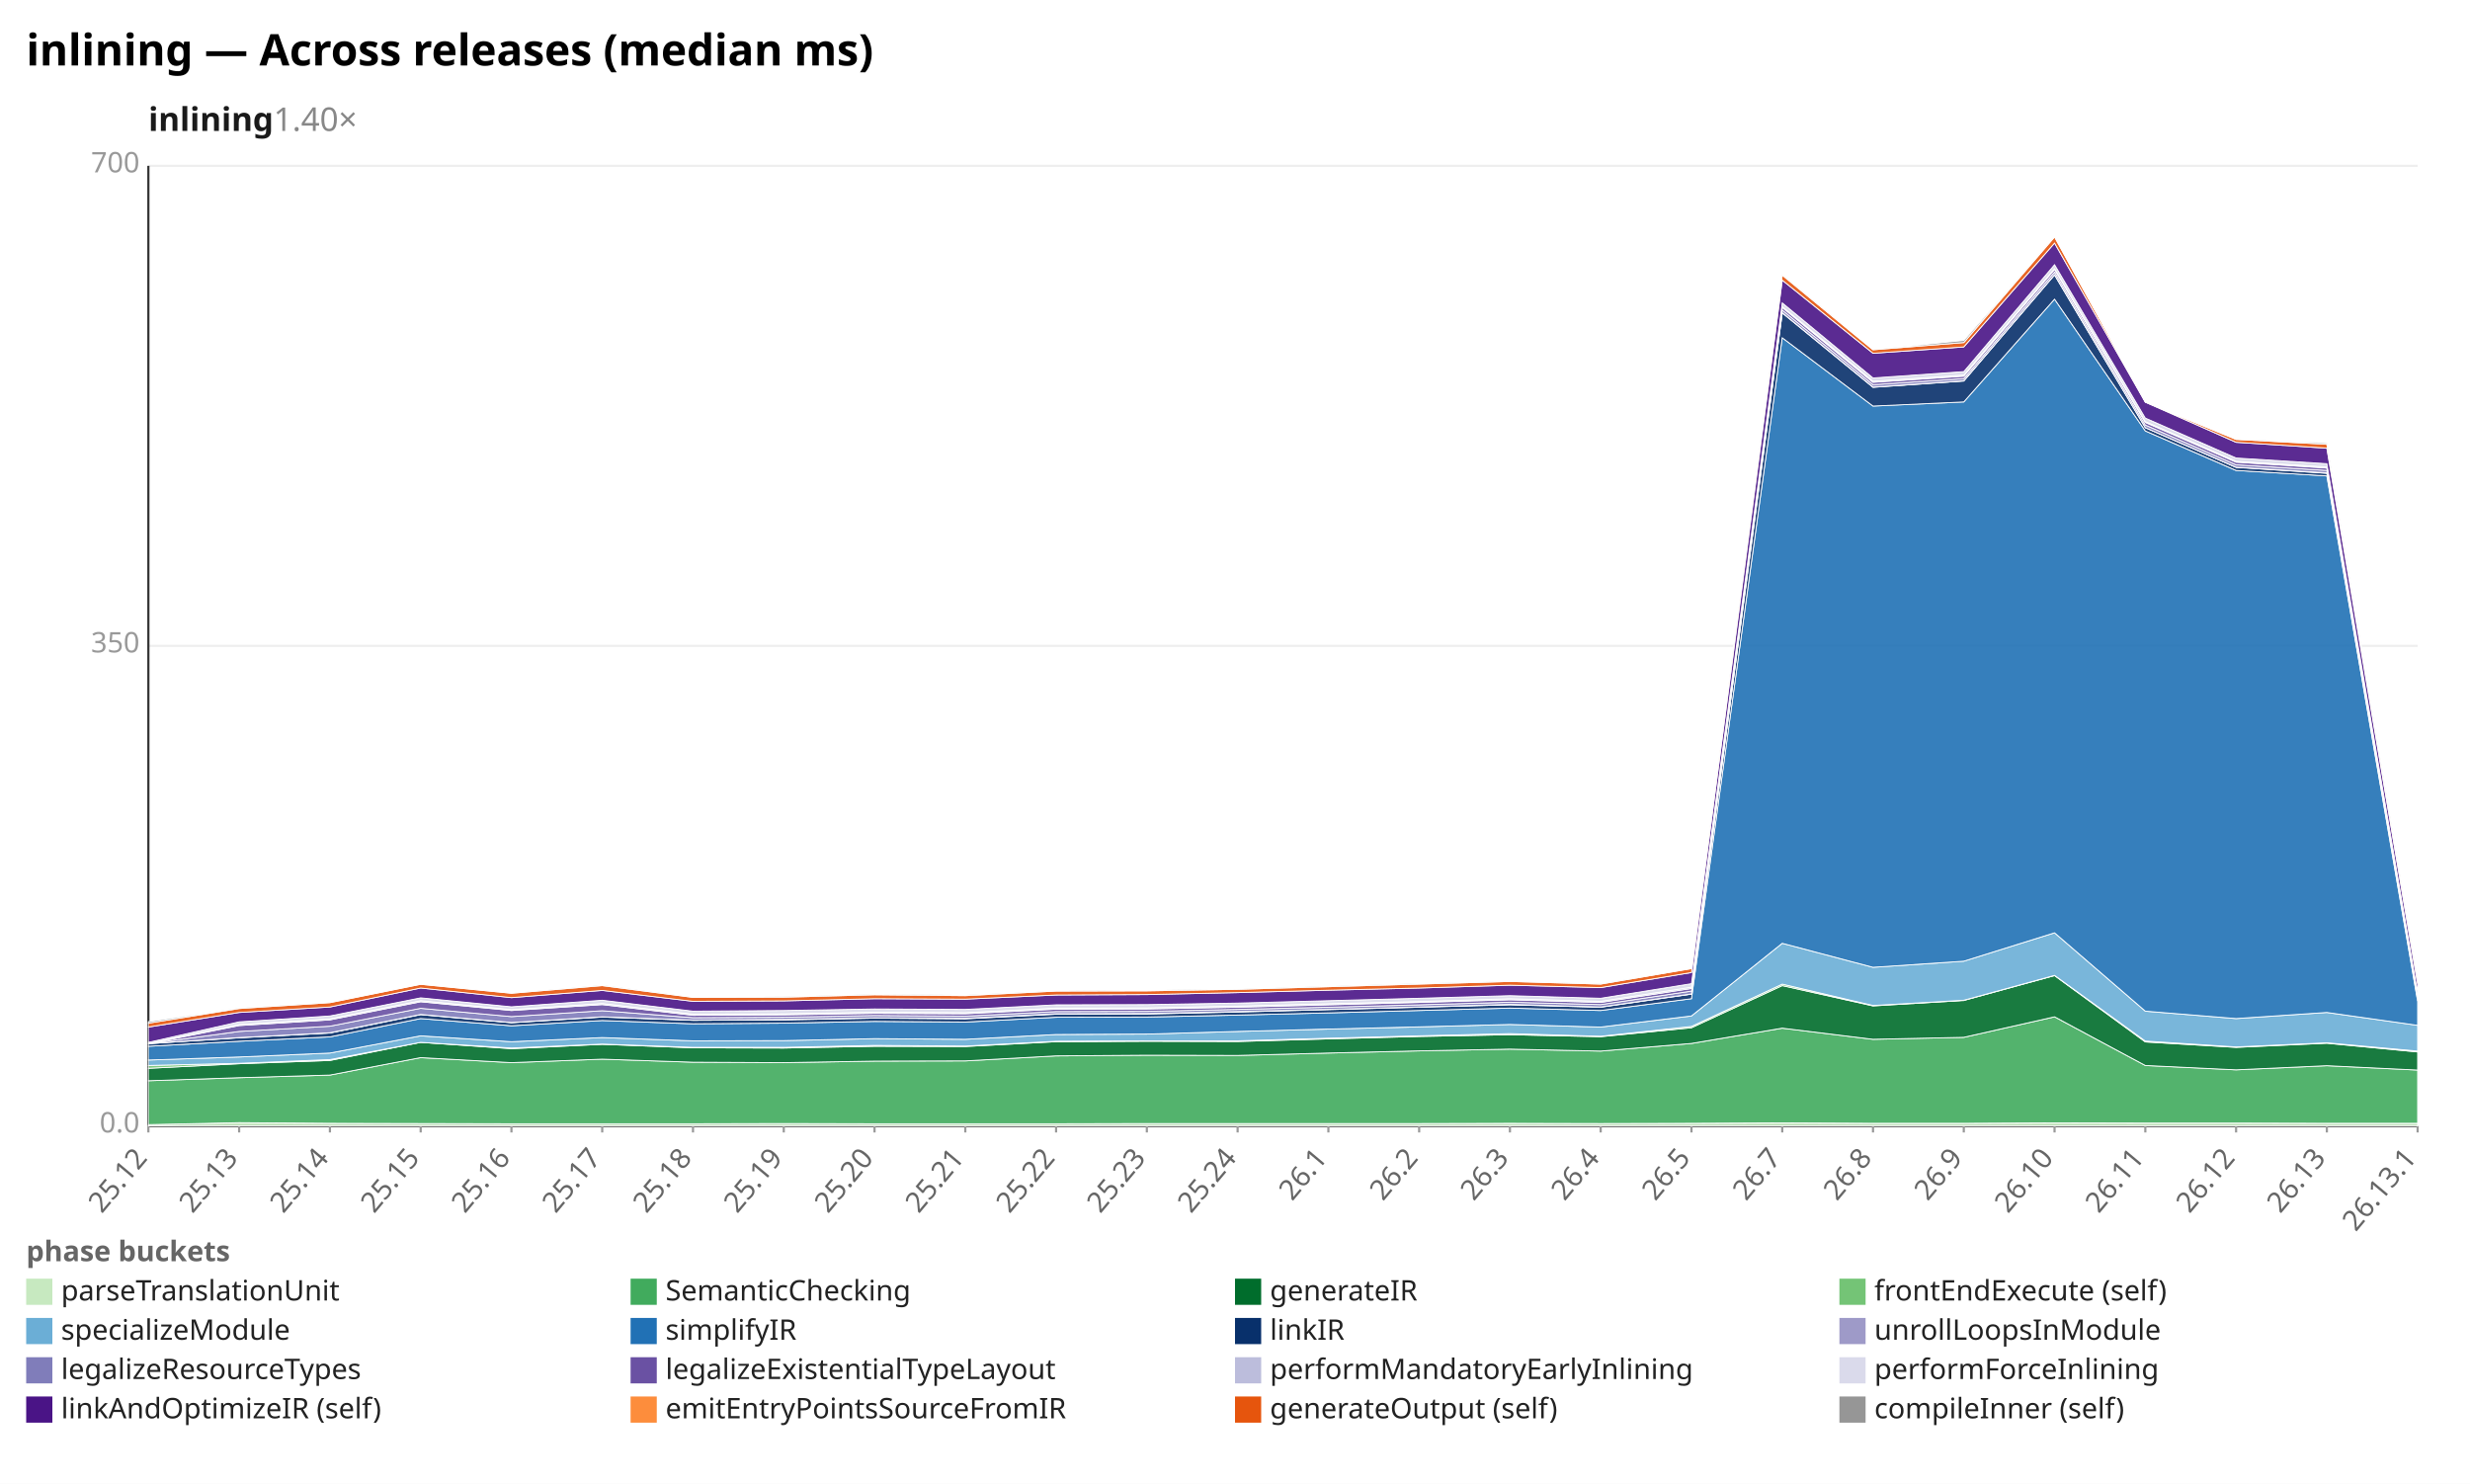
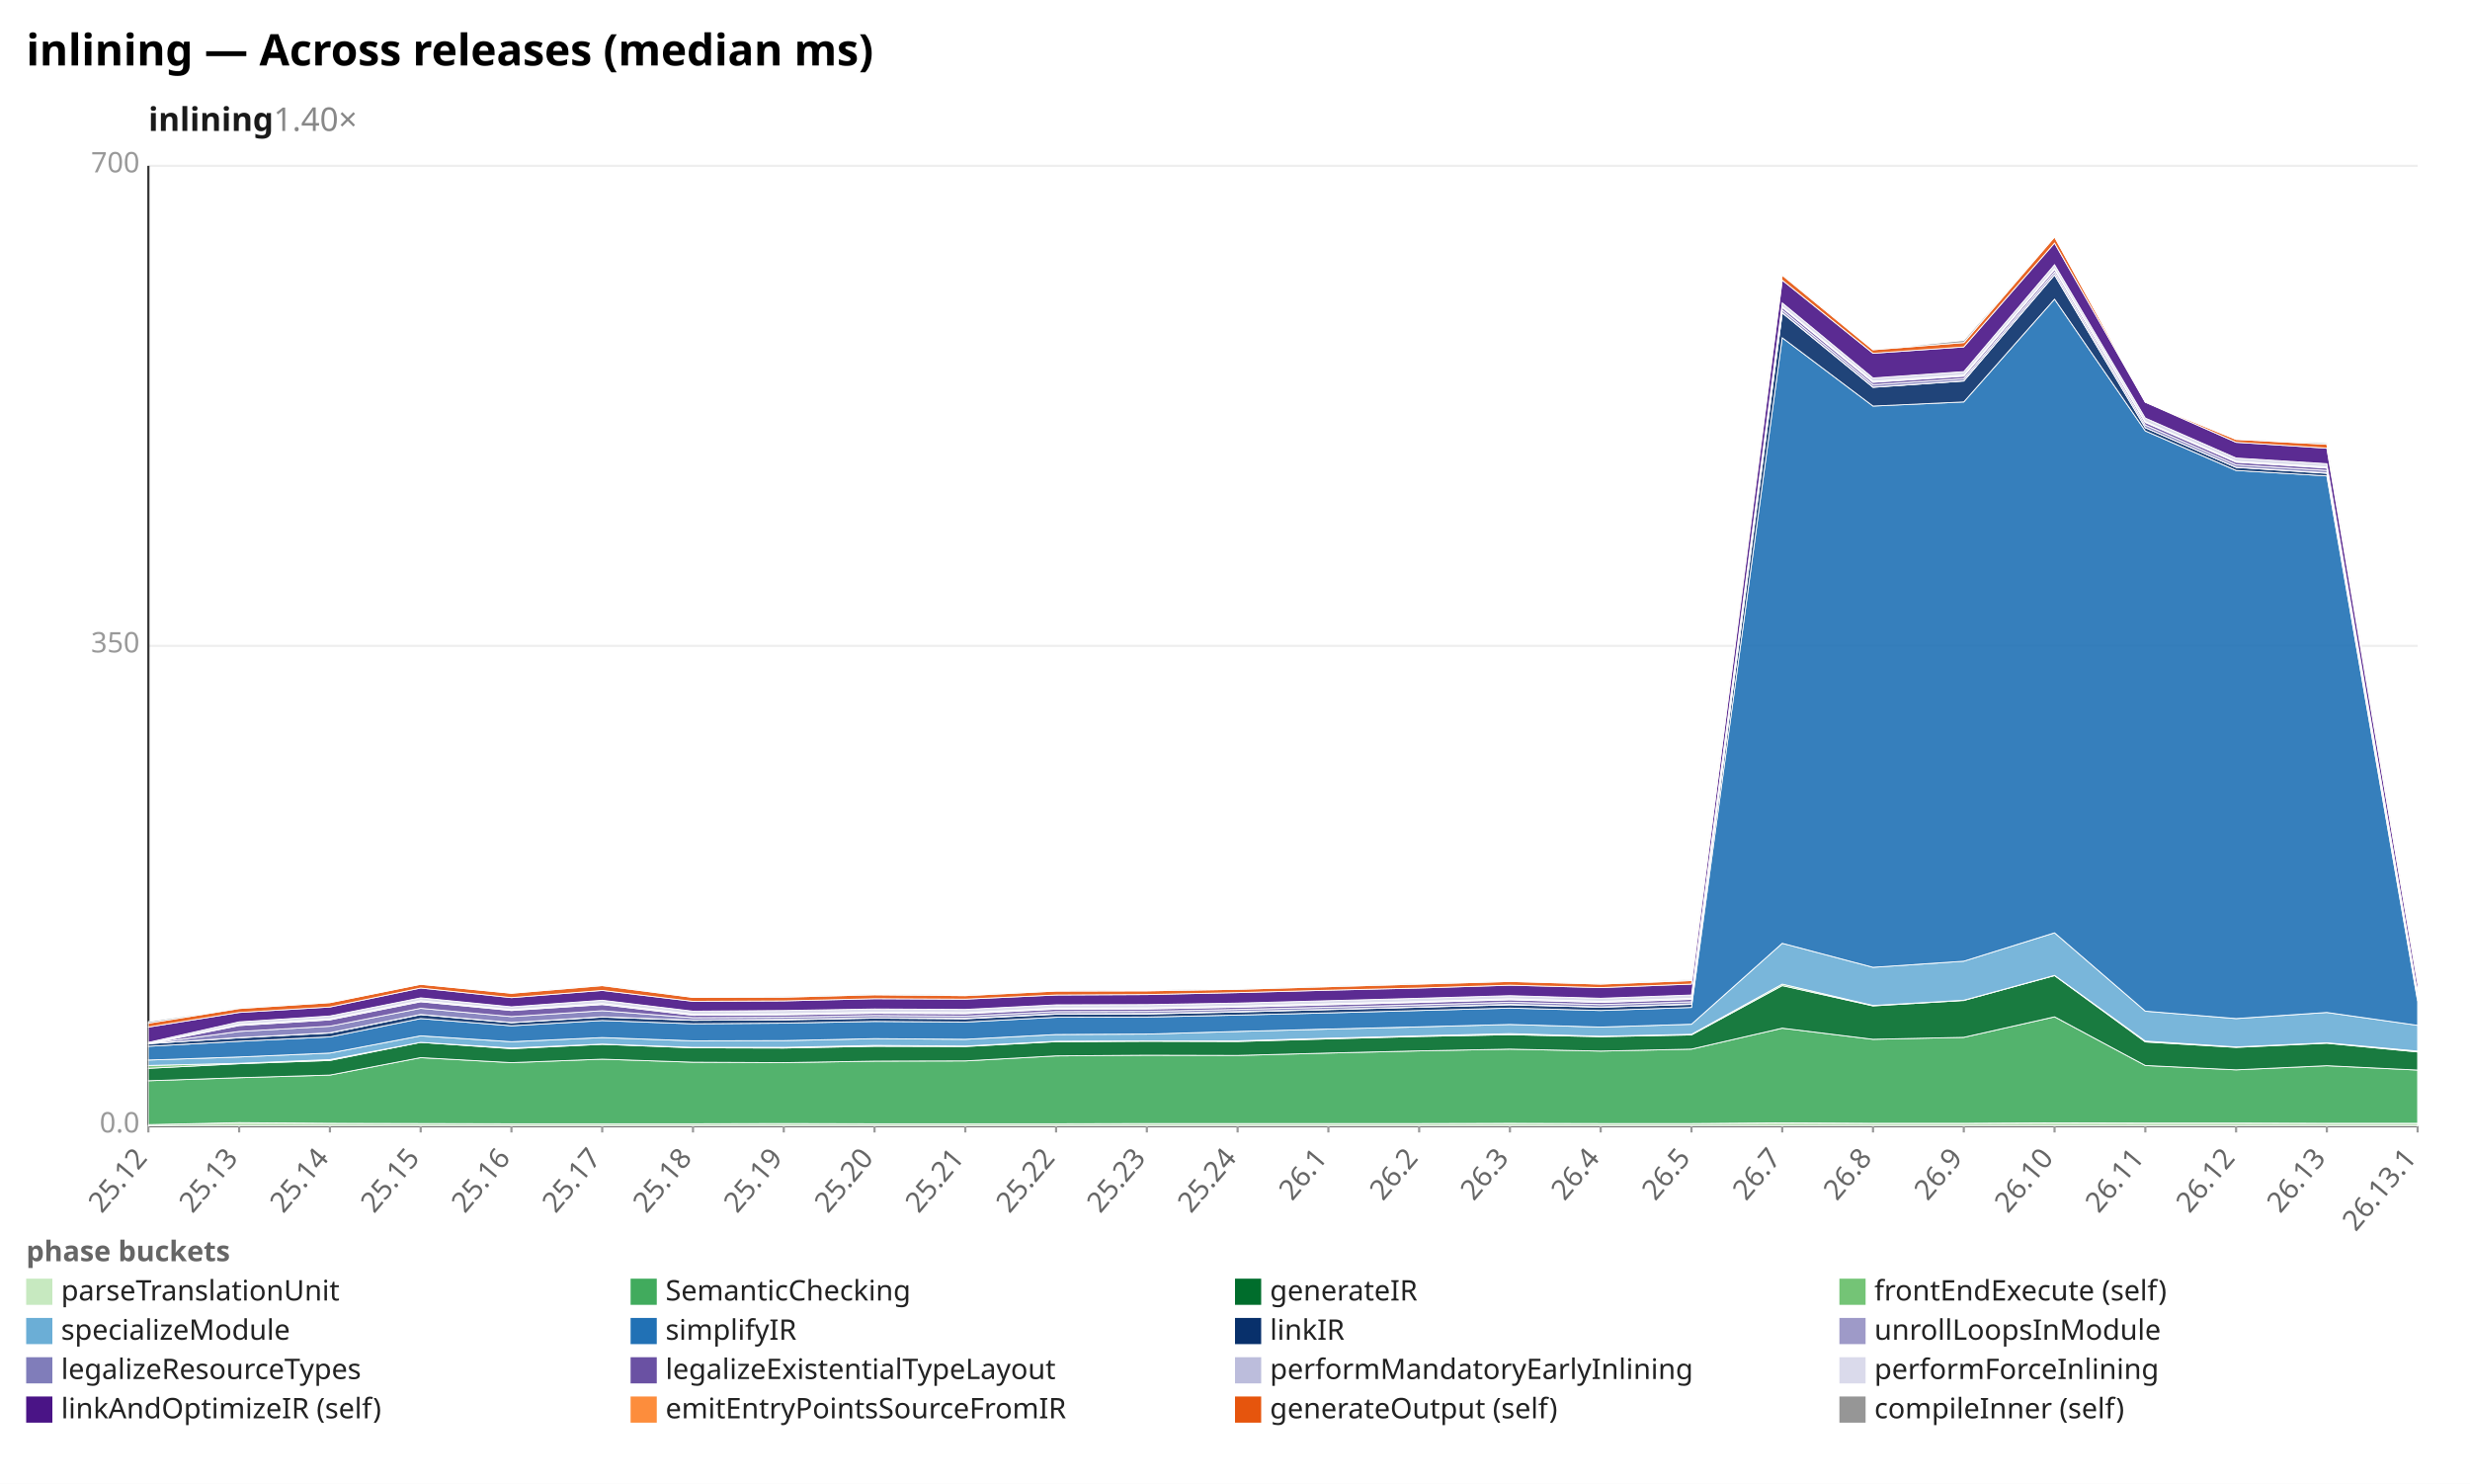
<svg xmlns="http://www.w3.org/2000/svg" width="1132" height="680" viewBox="0 0 1132 680" preserveAspectRatio="xMidYMid meet" font-family="sans-serif" font-size="13">
  <rect width="1132" height="680" fill="white" />
  <text x="12" y="30" font-size="20" font-weight="bold">inlining — Across releases (median ms)</text>
  <text x="68" y="60" font-size="15" font-weight="600" fill="#1a1a1a">inlining<tspan fill="#888" font-weight="400" text-decoration="none">  1.40×</tspan>
  </text>
  <line x1="68.0" y1="516.0" x2="1108.0" y2="516.0" stroke="#eee" />
  <text x="64.0" y="519.0" text-anchor="end" fill="#999">0.0</text>
  <line x1="68.0" y1="296.0" x2="1108.0" y2="296.0" stroke="#eee" />
  <text x="64.0" y="299.0" text-anchor="end" fill="#999">350</text>
  <line x1="68.0" y1="76.0" x2="1108.0" y2="76.0" stroke="#eee" />
  <text x="64.0" y="79.0" text-anchor="end" fill="#999">700</text>
  <line x1="68.0" y1="76.0" x2="68.0" y2="516.0" stroke="#333" />
  <line x1="68.0" y1="516.0" x2="1108.0" y2="516.0" stroke="#333" />
  <line x1="68.0" y1="516.0" x2="68.0" y2="519.0" stroke="#999" />
  <text x="68.0" y="531.0" text-anchor="end" fill="#666" transform="rotate(-50 68.0 531.0)">25.12</text>
  <line x1="109.6" y1="516.0" x2="109.6" y2="519.0" stroke="#999" />
  <text x="109.6" y="531.0" text-anchor="end" fill="#666" transform="rotate(-50 109.6 531.0)">25.13</text>
  <line x1="151.2" y1="516.0" x2="151.2" y2="519.0" stroke="#999" />
  <text x="151.2" y="531.0" text-anchor="end" fill="#666" transform="rotate(-50 151.2 531.0)">25.14</text>
  <line x1="192.8" y1="516.0" x2="192.8" y2="519.0" stroke="#999" />
  <text x="192.8" y="531.0" text-anchor="end" fill="#666" transform="rotate(-50 192.8 531.0)">25.15</text>
  <line x1="234.4" y1="516.0" x2="234.4" y2="519.0" stroke="#999" />
  <text x="234.4" y="531.0" text-anchor="end" fill="#666" transform="rotate(-50 234.4 531.0)">25.16</text>
  <line x1="276.0" y1="516.0" x2="276.0" y2="519.0" stroke="#999" />
  <text x="276.0" y="531.0" text-anchor="end" fill="#666" transform="rotate(-50 276.0 531.0)">25.17</text>
  <line x1="317.6" y1="516.0" x2="317.6" y2="519.0" stroke="#999" />
  <text x="317.6" y="531.0" text-anchor="end" fill="#666" transform="rotate(-50 317.6 531.0)">25.18</text>
  <line x1="359.2" y1="516.0" x2="359.2" y2="519.0" stroke="#999" />
  <text x="359.2" y="531.0" text-anchor="end" fill="#666" transform="rotate(-50 359.2 531.0)">25.19</text>
  <line x1="400.8" y1="516.0" x2="400.8" y2="519.0" stroke="#999" />
  <text x="400.8" y="531.0" text-anchor="end" fill="#666" transform="rotate(-50 400.8 531.0)">25.20</text>
  <line x1="442.4" y1="516.0" x2="442.4" y2="519.0" stroke="#999" />
  <text x="442.4" y="531.0" text-anchor="end" fill="#666" transform="rotate(-50 442.4 531.0)">25.21</text>
  <line x1="484.0" y1="516.0" x2="484.0" y2="519.0" stroke="#999" />
  <text x="484.0" y="531.0" text-anchor="end" fill="#666" transform="rotate(-50 484.0 531.0)">25.22</text>
  <line x1="525.6" y1="516.0" x2="525.6" y2="519.0" stroke="#999" />
  <text x="525.6" y="531.0" text-anchor="end" fill="#666" transform="rotate(-50 525.6 531.0)">25.23</text>
  <line x1="567.2" y1="516.0" x2="567.2" y2="519.0" stroke="#999" />
  <text x="567.2" y="531.0" text-anchor="end" fill="#666" transform="rotate(-50 567.2 531.0)">25.24</text>
  <line x1="608.8" y1="516.0" x2="608.8" y2="519.0" stroke="#999" />
  <text x="608.8" y="531.0" text-anchor="end" fill="#666" transform="rotate(-50 608.8 531.0)">26.1</text>
  <line x1="650.4" y1="516.0" x2="650.4" y2="519.0" stroke="#999" />
  <text x="650.4" y="531.0" text-anchor="end" fill="#666" transform="rotate(-50 650.4 531.0)">26.2</text>
  <line x1="692.0" y1="516.0" x2="692.0" y2="519.0" stroke="#999" />
  <text x="692.0" y="531.0" text-anchor="end" fill="#666" transform="rotate(-50 692.0 531.0)">26.3</text>
  <line x1="733.6" y1="516.0" x2="733.6" y2="519.0" stroke="#999" />
  <text x="733.6" y="531.0" text-anchor="end" fill="#666" transform="rotate(-50 733.6 531.0)">26.4</text>
  <line x1="775.2" y1="516.0" x2="775.2" y2="519.0" stroke="#999" />
  <text x="775.2" y="531.0" text-anchor="end" fill="#666" transform="rotate(-50 775.2 531.0)">26.5</text>
  <line x1="816.8" y1="516.0" x2="816.8" y2="519.0" stroke="#999" />
  <text x="816.8" y="531.0" text-anchor="end" fill="#666" transform="rotate(-50 816.8 531.0)">26.7</text>
  <line x1="858.4" y1="516.0" x2="858.4" y2="519.0" stroke="#999" />
  <text x="858.4" y="531.0" text-anchor="end" fill="#666" transform="rotate(-50 858.4 531.0)">26.8</text>
  <line x1="900.0" y1="516.0" x2="900.0" y2="519.0" stroke="#999" />
  <text x="900.0" y="531.0" text-anchor="end" fill="#666" transform="rotate(-50 900.0 531.0)">26.9</text>
  <line x1="941.6" y1="516.0" x2="941.6" y2="519.0" stroke="#999" />
  <text x="941.6" y="531.0" text-anchor="end" fill="#666" transform="rotate(-50 941.6 531.0)">26.10</text>
  <line x1="983.2" y1="516.0" x2="983.2" y2="519.0" stroke="#999" />
  <text x="983.2" y="531.0" text-anchor="end" fill="#666" transform="rotate(-50 983.2 531.0)">26.11</text>
  <line x1="1024.8" y1="516.0" x2="1024.8" y2="519.0" stroke="#999" />
  <text x="1024.8" y="531.0" text-anchor="end" fill="#666" transform="rotate(-50 1024.8 531.0)">26.12</text>
  <line x1="1066.4" y1="516.0" x2="1066.4" y2="519.0" stroke="#999" />
  <text x="1066.4" y="531.0" text-anchor="end" fill="#666" transform="rotate(-50 1066.4 531.0)">26.13</text>
  <line x1="1108.0" y1="516.0" x2="1108.0" y2="519.0" stroke="#999" />
  <text x="1108.0" y="531.0" text-anchor="end" fill="#666" transform="rotate(-50 1108.0 531.0)">26.13.1</text>
-   <polygon points="68.0,515.4 109.6,514.5 151.2,514.8 192.8,514.9 234.4,515.0 276.0,515.0 317.6,515.0 359.2,514.9 400.8,515.0 442.4,515.0 484.0,515.0 525.6,514.9 567.2,514.9 608.8,514.9 650.4,514.9 692.0,514.8 733.6,514.9 775.2,514.8 816.8,514.6 858.4,514.8 900.0,514.8 941.6,514.6 983.2,514.7 1024.8,514.7 1066.4,514.8 1108.0,514.8 1108.0,516.0 1066.4,516.0 1024.8,516.0 983.2,516.0 941.6,516.0 900.0,516.0 858.4,516.0 816.8,516.0 775.2,516.0 733.6,516.0 692.0,516.0 650.4,516.0 608.8,516.0 567.2,516.0 525.6,516.0 484.0,516.0 442.4,516.0 400.8,516.0 359.2,516.0 317.6,516.0 276.0,516.0 234.4,516.0 192.8,516.0 151.2,516.0 109.6,516.0 68.0,516.0" fill="#c7e9c0" fill-opacity="0.9" stroke="#fff" stroke-width="0.4" />
-   <polygon points="68.0,495.3 109.6,493.9 151.2,492.7 192.8,484.7 234.4,487.0 276.0,485.4 317.6,486.8 359.2,487.0 400.8,486.3 442.4,486.2 484.0,483.9 525.6,483.6 567.2,483.7 608.8,482.6 650.4,481.6 692.0,480.8 733.6,481.7 775.2,478.2 816.8,471.2 858.4,476.3 900.0,475.4 941.6,466.0 983.2,488.3 1024.8,490.3 1066.4,488.4 1108.0,490.4 1108.0,514.8 1066.4,514.8 1024.8,514.7 983.2,514.7 941.6,514.6 900.0,514.8 858.4,514.8 816.8,514.6 775.2,514.8 733.6,514.9 692.0,514.8 650.4,514.9 608.8,514.9 567.2,514.9 525.6,514.9 484.0,515.0 442.4,515.0 400.8,515.0 359.2,514.9 317.6,515.0 276.0,515.0 234.4,515.0 192.8,514.9 151.2,514.8 109.6,514.5 68.0,515.4" fill="#41ab5d" fill-opacity="0.9" stroke="#fff" stroke-width="0.4" />
-   <polygon points="68.0,489.6 109.6,487.5 151.2,486.0 192.8,477.7 234.4,480.6 276.0,478.6 317.6,480.2 359.2,480.3 400.8,479.5 442.4,479.6 484.0,477.4 525.6,477.2 567.2,477.3 608.8,476.1 650.4,475.0 692.0,474.2 733.6,475.1 775.2,471.0 816.8,451.7 858.4,461.0 900.0,458.5 941.6,447.1 983.2,477.5 1024.8,480.0 1066.4,478.1 1108.0,482.1 1108.0,490.4 1066.4,488.4 1024.8,490.3 983.2,488.3 941.6,466.0 900.0,475.4 858.4,476.3 816.8,471.2 775.2,478.2 733.6,481.7 692.0,480.8 650.4,481.6 608.8,482.6 567.2,483.7 525.6,483.6 484.0,483.9 442.4,486.2 400.8,486.3 359.2,487.0 317.6,486.8 276.0,485.4 234.4,487.0 192.8,484.7 151.2,492.7 109.6,493.9 68.0,495.3" fill="#006d2c" fill-opacity="0.9" stroke="#fff" stroke-width="0.4" />
-   <polygon points="68.0,488.3 109.6,487.3 151.2,485.6 192.8,477.7 234.4,480.3 276.0,478.5 317.6,480.0 359.2,480.0 400.8,479.1 442.4,479.4 484.0,477.2 525.6,477.0 567.2,477.0 608.8,475.8 650.4,474.7 692.0,473.7 733.6,474.9 775.2,470.4 816.8,451.0 858.4,460.8 900.0,458.4 941.6,447.0 983.2,477.1 1024.8,479.8 1066.4,477.9 1108.0,481.7 1108.0,482.1 1066.4,478.1 1024.8,480.0 983.2,477.5 941.6,447.1 900.0,458.5 858.4,461.0 816.8,451.7 775.2,471.0 733.6,475.1 692.0,474.2 650.4,475.0 608.8,476.1 567.2,477.3 525.6,477.2 484.0,477.4 442.4,479.6 400.8,479.5 359.2,480.3 317.6,480.2 276.0,478.6 234.4,480.6 192.8,477.7 151.2,486.0 109.6,487.5 68.0,489.6" fill="#74c476" fill-opacity="0.9" stroke="#fff" stroke-width="0.4" />
-   <polygon points="68.0,485.8 109.6,484.4 151.2,482.6 192.8,474.7 234.4,477.4 276.0,475.5 317.6,477.0 359.2,476.9 400.8,476.0 442.4,476.3 484.0,474.1 525.6,473.9 567.2,472.7 608.8,471.6 650.4,470.6 692.0,469.5 733.6,470.7 775.2,465.6 816.8,432.3 858.4,443.3 900.0,440.5 941.6,427.5 983.2,463.4 1024.8,466.8 1066.4,464.0 1108.0,469.9 1108.0,481.7 1066.4,477.9 1024.8,479.8 983.2,477.1 941.6,447.0 900.0,458.4 858.4,460.8 816.8,451.0 775.2,470.4 733.6,474.9 692.0,473.7 650.4,474.7 608.8,475.8 567.2,477.0 525.6,477.0 484.0,477.2 442.4,479.4 400.8,479.1 359.2,480.0 317.6,480.0 276.0,478.5 234.4,480.3 192.8,477.7 151.2,485.6 109.6,487.3 68.0,488.3" fill="#6baed6" fill-opacity="0.9" stroke="#fff" stroke-width="0.4" />
-   <polygon points="68.0,479.5 109.6,477.2 151.2,475.2 192.8,466.8 234.4,470.1 276.0,467.7 317.6,469.2 359.2,468.9 400.8,468.1 442.4,468.4 484.0,466.2 525.6,466.1 567.2,465.2 608.8,464.2 650.4,463.1 692.0,462.0 733.6,463.1 775.2,457.7 816.8,154.8 858.4,186.1 900.0,184.2 941.6,137.1 983.2,197.5 1024.8,215.6 1066.4,218.1 1108.0,458.8 1108.0,469.9 1066.4,464.0 1024.8,466.8 983.2,463.4 941.6,427.5 900.0,440.5 858.4,443.3 816.8,432.3 775.2,465.6 733.6,470.7 692.0,469.5 650.4,470.6 608.8,471.6 567.2,472.7 525.6,473.9 484.0,474.1 442.4,476.3 400.8,476.0 359.2,476.9 317.6,477.0 276.0,475.5 234.4,477.4 192.8,474.7 151.2,482.6 109.6,484.4 68.0,485.8" fill="#2171b5" fill-opacity="0.9" stroke="#fff" stroke-width="0.4" />
-   <polygon points="68.0,478.3 109.6,475.6 151.2,473.4 192.8,465.0 234.4,468.7 276.0,466.1 317.6,467.6 359.2,467.4 400.8,466.6 442.4,466.9 484.0,464.8 525.6,464.7 567.2,463.8 608.8,462.7 650.4,461.6 692.0,460.5 733.6,461.6 775.2,455.6 816.8,143.4 858.4,177.5 900.0,174.6 941.6,126.0 983.2,196.0 1024.8,214.2 1066.4,216.9 1108.0,457.6 1108.0,458.8 1066.4,218.1 1024.8,215.6 983.2,197.5 941.6,137.1 900.0,184.2 858.4,186.1 816.8,154.8 775.2,457.7 733.6,463.1 692.0,462.0 650.4,463.1 608.8,464.2 567.2,465.2 525.6,466.1 484.0,466.2 442.4,468.4 400.8,468.1 359.2,468.9 317.6,469.2 276.0,467.7 234.4,470.1 192.8,466.8 151.2,475.2 109.6,477.2 68.0,479.5" fill="#08306b" fill-opacity="0.9" stroke="#fff" stroke-width="0.4" />
-   <polygon points="68.0,478.3 109.6,475.5 151.2,473.3 192.8,464.9 234.4,468.6 276.0,466.0 317.6,467.5 359.2,467.2 400.8,466.5 442.4,466.7 484.0,464.6 525.6,464.5 567.2,463.6 608.8,462.6 650.4,461.5 692.0,460.3 733.6,461.5 775.2,455.5 816.8,143.3 858.4,177.4 900.0,174.5 941.6,125.9 983.2,196.0 1024.8,214.1 1066.4,216.7 1108.0,457.5 1108.0,457.6 1066.4,216.9 1024.8,214.2 983.2,196.0 941.6,126.0 900.0,174.6 858.4,177.5 816.8,143.4 775.2,455.6 733.6,461.6 692.0,460.5 650.4,461.6 608.8,462.7 567.2,463.8 525.6,464.7 484.0,464.8 442.4,466.9 400.8,466.6 359.2,467.4 317.6,467.6 276.0,466.1 234.4,468.7 192.8,465.0 151.2,473.4 109.6,475.6 68.0,478.3" fill="#9e9ac8" fill-opacity="0.9" stroke="#fff" stroke-width="0.4" />
-   <polygon points="68.0,478.3 109.6,472.7 151.2,470.3 192.8,462.1 234.4,465.9 276.0,463.2 317.6,466.4 359.2,466.2 400.8,465.4 442.4,465.7 484.0,463.6 525.6,463.5 567.2,462.6 608.8,461.6 650.4,460.5 692.0,459.3 733.6,460.4 775.2,454.2 816.8,142.1 858.4,176.3 900.0,173.5 941.6,124.7 983.2,194.8 1024.8,213.0 1066.4,215.6 1108.0,457.3 1108.0,457.5 1066.4,216.7 1024.8,214.1 983.2,196.0 941.6,125.9 900.0,174.5 858.4,177.4 816.8,143.3 775.2,455.5 733.6,461.5 692.0,460.3 650.4,461.5 608.8,462.6 567.2,463.6 525.6,464.5 484.0,464.6 442.4,466.7 400.8,466.5 359.2,467.2 317.6,467.5 276.0,466.0 234.4,468.6 192.8,464.9 151.2,473.3 109.6,475.5 68.0,478.3" fill="#807dba" fill-opacity="0.9" stroke="#fff" stroke-width="0.4" />
-   <polygon points="68.0,478.3 109.6,470.0 151.2,467.4 192.8,459.1 234.4,463.1 276.0,460.4 317.6,465.3 359.2,465.1 400.8,464.4 442.4,464.6 484.0,462.5 525.6,462.4 567.2,461.6 608.8,460.5 650.4,459.4 692.0,458.2 733.6,459.4 775.2,453.0 816.8,140.9 858.4,175.2 900.0,172.4 941.6,123.5 983.2,193.6 1024.8,211.8 1066.4,214.5 1108.0,457.0 1108.0,457.3 1066.4,215.6 1024.8,213.0 983.2,194.8 941.6,124.7 900.0,173.5 858.4,176.3 816.8,142.1 775.2,454.2 733.6,460.4 692.0,459.3 650.4,460.5 608.8,461.6 567.2,462.6 525.6,463.5 484.0,463.6 442.4,465.7 400.8,465.4 359.2,466.2 317.6,466.4 276.0,463.2 234.4,465.9 192.8,462.1 151.2,470.3 109.6,472.7 68.0,478.3" fill="#6a51a3" fill-opacity="0.9" stroke="#fff" stroke-width="0.4" />
-   <polygon points="68.0,478.3 109.6,469.5 151.2,466.9 192.8,458.6 234.4,462.7 276.0,459.9 317.6,464.8 359.2,464.6 400.8,463.9 442.4,464.1 484.0,462.0 525.6,461.9 567.2,461.1 608.8,460.0 650.4,459.0 692.0,457.7 733.6,458.9 775.2,452.4 816.8,140.5 858.4,174.7 900.0,171.9 941.6,123.1 983.2,193.2 1024.8,211.4 1066.4,214.0 1108.0,456.5 1108.0,457.0 1066.4,214.5 1024.8,211.8 983.2,193.6 941.6,123.5 900.0,172.4 858.4,175.2 816.8,140.9 775.2,453.0 733.6,459.4 692.0,458.2 650.4,459.4 608.8,460.5 567.2,461.6 525.6,462.4 484.0,462.5 442.4,464.6 400.8,464.4 359.2,465.1 317.6,465.3 276.0,460.4 234.4,463.1 192.8,459.1 151.2,467.4 109.6,470.0 68.0,478.3" fill="#bcbddc" fill-opacity="0.9" stroke="#fff" stroke-width="0.4" />
-   <polygon points="68.0,477.7 109.6,468.3 151.2,465.6 192.8,457.3 234.4,461.4 276.0,458.4 317.6,463.4 359.2,463.1 400.8,462.4 442.4,462.6 484.0,460.5 525.6,460.4 567.2,459.7 608.8,458.6 650.4,457.5 692.0,456.3 733.6,457.5 775.2,450.8 816.8,138.8 858.4,173.2 900.0,170.3 941.6,121.3 983.2,191.6 1024.8,209.9 1066.4,212.5 1108.0,454.9 1108.0,456.5 1066.4,214.0 1024.8,211.4 983.2,193.2 941.6,123.1 900.0,171.9 858.4,174.7 816.8,140.5 775.2,452.4 733.6,458.9 692.0,457.7 650.4,459.0 608.8,460.0 567.2,461.1 525.6,461.9 484.0,462.0 442.4,464.1 400.8,463.9 359.2,464.6 317.6,464.8 276.0,459.9 234.4,462.7 192.8,458.6 151.2,466.9 109.6,469.5 68.0,478.3" fill="#dadaeb" fill-opacity="0.9" stroke="#fff" stroke-width="0.4" />
-   <polygon points="68.0,470.7 109.6,464.0 151.2,461.5 192.8,452.8 234.4,457.2 276.0,453.9 317.6,458.9 359.2,458.7 400.8,457.7 442.4,457.9 484.0,456.0 525.6,455.8 567.2,454.9 608.8,453.8 650.4,452.8 692.0,451.5 733.6,452.6 775.2,445.7 816.8,128.4 858.4,161.9 900.0,159.0 941.6,111.4 983.2,184.3 1024.8,202.7 1066.4,205.4 1108.0,450.8 1108.0,454.9 1066.4,212.5 1024.8,209.9 983.2,191.6 941.6,121.3 900.0,170.3 858.4,173.2 816.8,138.8 775.2,450.8 733.6,457.5 692.0,456.3 650.4,457.5 608.8,458.6 567.2,459.7 525.6,460.4 484.0,460.5 442.4,462.6 400.8,462.4 359.2,463.1 317.6,463.4 276.0,458.4 234.4,461.4 192.8,457.3 151.2,465.6 109.6,468.3 68.0,477.7" fill="#4a1486" fill-opacity="0.9" stroke="#fff" stroke-width="0.4" />
-   <polygon points="68.0,468.9 109.6,462.2 151.2,459.5 192.8,451.1 234.4,455.2 276.0,451.7 317.6,457.1 359.2,457.0 400.8,455.9 442.4,456.3 484.0,454.2 525.6,454.1 567.2,453.4 608.8,452.2 650.4,451.0 692.0,449.8 733.6,451.0 775.2,443.9 816.8,126.1 858.4,160.3 900.0,157.0 941.6,108.6 983.2,184.3 1024.8,201.4 1066.4,203.6 1108.0,449.2 1108.0,450.8 1066.4,205.4 1024.8,202.7 983.2,184.3 941.6,111.4 900.0,159.0 858.4,161.9 816.8,128.4 775.2,445.7 733.6,452.6 692.0,451.5 650.4,452.8 608.8,453.8 567.2,454.9 525.6,455.8 484.0,456.0 442.4,457.9 400.8,457.7 359.2,458.7 317.6,458.9 276.0,453.9 234.4,457.2 192.8,452.8 151.2,461.5 109.6,464.0 68.0,470.7" fill="#e6550d" fill-opacity="0.9" stroke="#fff" stroke-width="0.4" />
-   <polygon points="68.0,468.2 109.6,462.0 151.2,459.5 192.8,451.1 234.4,455.2 276.0,451.5 317.6,457.1 359.2,456.8 400.8,455.7 442.4,456.0 484.0,454.2 525.6,453.8 567.2,453.3 608.8,452.0 650.4,450.7 692.0,449.8 733.6,450.9 775.2,443.9 816.8,125.9 858.4,160.3 900.0,156.0 941.6,108.6 983.2,184.3 1024.8,201.4 1066.4,203.0 1108.0,449.0 1108.0,449.2 1066.4,203.6 1024.8,201.4 983.2,184.3 941.6,108.6 900.0,157.0 858.4,160.3 816.8,126.1 775.2,443.9 733.6,451.0 692.0,449.8 650.4,451.0 608.8,452.2 567.2,453.4 525.6,454.1 484.0,454.2 442.4,456.3 400.8,455.9 359.2,457.0 317.6,457.1 276.0,451.7 234.4,455.2 192.8,451.1 151.2,459.5 109.6,462.2 68.0,468.9" fill="#969696" fill-opacity="0.9" stroke="#fff" stroke-width="0.4" />
+   <polygon points="68.0,515.4 109.6,514.5 151.2,514.8 192.8,514.9 234.4,515.0 276.0,515.0 317.6,515.0 359.2,514.9 400.8,515.0 442.4,515.0 484.0,515.0 525.6,514.9 567.2,514.9 608.8,514.9 650.4,514.9 692.0,514.8 733.6,514.9 775.2,514.9 816.8,514.6 858.4,514.8 900.0,514.8 941.6,514.6 983.2,514.7 1024.8,514.7 1066.4,514.8 1108.0,514.8 1108.0,516.0 1066.4,516.0 1024.8,516.0 983.2,516.0 941.6,516.0 900.0,516.0 858.4,516.0 816.8,516.0 775.2,516.0 733.6,516.0 692.0,516.0 650.4,516.0 608.8,516.0 567.2,516.0 525.6,516.0 484.0,516.0 442.4,516.0 400.8,516.0 359.2,516.0 317.6,516.0 276.0,516.0 234.4,516.0 192.8,516.0 151.2,516.0 109.6,516.0 68.0,516.0" fill="#c7e9c0" fill-opacity="0.9" stroke="#fff" stroke-width="0.4" />
+   <polygon points="68.0,495.3 109.6,493.9 151.2,492.7 192.8,484.7 234.4,487.0 276.0,485.4 317.6,486.8 359.2,487.0 400.8,486.3 442.4,486.2 484.0,483.9 525.6,483.6 567.2,483.7 608.8,482.6 650.4,481.6 692.0,480.8 733.6,481.7 775.2,480.8 816.8,471.2 858.4,476.3 900.0,475.4 941.6,466.0 983.2,488.3 1024.8,490.3 1066.4,488.4 1108.0,490.4 1108.0,514.8 1066.4,514.8 1024.8,514.7 983.2,514.7 941.6,514.6 900.0,514.8 858.4,514.8 816.8,514.6 775.2,514.9 733.6,514.9 692.0,514.8 650.4,514.9 608.8,514.9 567.2,514.9 525.6,514.9 484.0,515.0 442.4,515.0 400.8,515.0 359.2,514.9 317.6,515.0 276.0,515.0 234.4,515.0 192.8,514.9 151.2,514.8 109.6,514.5 68.0,515.4" fill="#41ab5d" fill-opacity="0.9" stroke="#fff" stroke-width="0.4" />
+   <polygon points="68.0,489.6 109.6,487.5 151.2,486.0 192.8,477.7 234.4,480.6 276.0,478.6 317.6,480.2 359.2,480.3 400.8,479.5 442.4,479.6 484.0,477.4 525.6,477.2 567.2,477.3 608.8,476.1 650.4,475.0 692.0,474.2 733.6,475.1 775.2,474.3 816.8,451.7 858.4,461.0 900.0,458.5 941.6,447.1 983.2,477.5 1024.8,480.0 1066.4,478.1 1108.0,482.1 1108.0,490.4 1066.4,488.4 1024.8,490.3 983.2,488.3 941.6,466.0 900.0,475.4 858.4,476.3 816.8,471.2 775.2,480.8 733.6,481.7 692.0,480.8 650.4,481.6 608.8,482.6 567.2,483.7 525.6,483.6 484.0,483.9 442.4,486.2 400.8,486.3 359.2,487.0 317.6,486.8 276.0,485.4 234.4,487.0 192.8,484.7 151.2,492.7 109.6,493.9 68.0,495.3" fill="#006d2c" fill-opacity="0.9" stroke="#fff" stroke-width="0.4" />
+   <polygon points="68.0,488.3 109.6,487.3 151.2,485.6 192.8,477.7 234.4,480.3 276.0,478.5 317.6,480.0 359.2,480.0 400.8,479.1 442.4,479.4 484.0,477.2 525.6,477.0 567.2,477.0 608.8,475.8 650.4,474.7 692.0,473.7 733.6,474.9 775.2,474.0 816.8,451.0 858.4,460.8 900.0,458.4 941.6,447.0 983.2,477.1 1024.8,479.8 1066.4,477.9 1108.0,481.7 1108.0,482.1 1066.4,478.1 1024.8,480.0 983.2,477.5 941.6,447.1 900.0,458.5 858.4,461.0 816.8,451.7 775.2,474.3 733.6,475.1 692.0,474.2 650.4,475.0 608.8,476.1 567.2,477.3 525.6,477.2 484.0,477.4 442.4,479.6 400.8,479.5 359.2,480.3 317.6,480.2 276.0,478.6 234.4,480.6 192.8,477.7 151.2,486.0 109.6,487.5 68.0,489.6" fill="#74c476" fill-opacity="0.9" stroke="#fff" stroke-width="0.4" />
+   <polygon points="68.0,485.8 109.6,484.4 151.2,482.6 192.8,474.7 234.4,477.4 276.0,475.5 317.6,477.0 359.2,476.9 400.8,476.0 442.4,476.3 484.0,474.1 525.6,473.9 567.2,472.7 608.8,471.6 650.4,470.6 692.0,469.5 733.6,470.7 775.2,469.4 816.8,432.3 858.4,443.3 900.0,440.5 941.6,427.5 983.2,463.4 1024.8,466.8 1066.4,464.0 1108.0,469.9 1108.0,481.7 1066.4,477.9 1024.8,479.8 983.2,477.1 941.6,447.0 900.0,458.4 858.4,460.8 816.8,451.0 775.2,474.0 733.6,474.9 692.0,473.7 650.4,474.7 608.8,475.8 567.2,477.0 525.6,477.0 484.0,477.2 442.4,479.4 400.8,479.1 359.2,480.0 317.6,480.0 276.0,478.5 234.4,480.3 192.8,477.7 151.2,485.6 109.6,487.3 68.0,488.3" fill="#6baed6" fill-opacity="0.9" stroke="#fff" stroke-width="0.4" />
+   <polygon points="68.0,479.5 109.6,477.2 151.2,475.2 192.8,466.8 234.4,470.1 276.0,467.7 317.6,469.2 359.2,468.9 400.8,468.1 442.4,468.4 484.0,466.2 525.6,466.1 567.2,465.2 608.8,464.2 650.4,463.1 692.0,462.0 733.6,463.1 775.2,461.7 816.8,154.8 858.4,186.1 900.0,184.2 941.6,137.1 983.2,197.5 1024.8,215.6 1066.4,218.1 1108.0,458.8 1108.0,469.9 1066.4,464.0 1024.8,466.8 983.2,463.4 941.6,427.5 900.0,440.5 858.4,443.3 816.8,432.3 775.2,469.4 733.6,470.7 692.0,469.5 650.4,470.6 608.8,471.6 567.2,472.7 525.6,473.9 484.0,474.1 442.4,476.3 400.8,476.0 359.2,476.9 317.6,477.0 276.0,475.5 234.4,477.4 192.8,474.7 151.2,482.6 109.6,484.4 68.0,485.8" fill="#2171b5" fill-opacity="0.9" stroke="#fff" stroke-width="0.4" />
+   <polygon points="68.0,478.3 109.6,475.6 151.2,473.4 192.8,465.0 234.4,468.7 276.0,466.1 317.6,467.6 359.2,467.4 400.8,466.6 442.4,466.9 484.0,464.8 525.6,464.7 567.2,463.8 608.8,462.7 650.4,461.6 692.0,460.5 733.6,461.6 775.2,460.3 816.8,143.4 858.4,177.5 900.0,174.6 941.6,126.0 983.2,196.0 1024.8,214.2 1066.4,216.9 1108.0,457.6 1108.0,458.8 1066.4,218.1 1024.8,215.6 983.2,197.5 941.6,137.1 900.0,184.2 858.4,186.1 816.8,154.8 775.2,461.7 733.6,463.1 692.0,462.0 650.4,463.1 608.8,464.2 567.2,465.2 525.6,466.1 484.0,466.2 442.4,468.4 400.8,468.1 359.2,468.9 317.6,469.2 276.0,467.7 234.4,470.1 192.8,466.8 151.2,475.2 109.6,477.2 68.0,479.5" fill="#08306b" fill-opacity="0.9" stroke="#fff" stroke-width="0.4" />
+   <polygon points="68.0,478.3 109.6,475.5 151.2,473.3 192.8,464.9 234.4,468.6 276.0,466.0 317.6,467.5 359.2,467.2 400.8,466.5 442.4,466.7 484.0,464.6 525.6,464.5 567.2,463.6 608.8,462.6 650.4,461.5 692.0,460.3 733.6,461.5 775.2,460.1 816.8,143.3 858.4,177.4 900.0,174.5 941.6,125.9 983.2,196.0 1024.8,214.1 1066.4,216.7 1108.0,457.5 1108.0,457.6 1066.4,216.9 1024.8,214.2 983.2,196.0 941.6,126.0 900.0,174.6 858.4,177.5 816.8,143.4 775.2,460.3 733.6,461.6 692.0,460.5 650.4,461.6 608.8,462.7 567.2,463.8 525.6,464.7 484.0,464.8 442.4,466.9 400.8,466.6 359.2,467.4 317.6,467.6 276.0,466.1 234.4,468.7 192.8,465.0 151.2,473.4 109.6,475.6 68.0,478.3" fill="#9e9ac8" fill-opacity="0.9" stroke="#fff" stroke-width="0.4" />
+   <polygon points="68.0,478.3 109.6,472.7 151.2,470.3 192.8,462.1 234.4,465.9 276.0,463.2 317.6,466.4 359.2,466.2 400.8,465.4 442.4,465.7 484.0,463.6 525.6,463.5 567.2,462.6 608.8,461.6 650.4,460.5 692.0,459.3 733.6,460.4 775.2,459.1 816.8,142.1 858.4,176.3 900.0,173.5 941.6,124.7 983.2,194.8 1024.8,213.0 1066.4,215.6 1108.0,457.3 1108.0,457.5 1066.4,216.7 1024.8,214.1 983.2,196.0 941.6,125.9 900.0,174.5 858.4,177.4 816.8,143.3 775.2,460.1 733.6,461.5 692.0,460.3 650.4,461.5 608.8,462.6 567.2,463.6 525.6,464.5 484.0,464.6 442.4,466.7 400.8,466.5 359.2,467.2 317.6,467.5 276.0,466.0 234.4,468.6 192.8,464.9 151.2,473.3 109.6,475.5 68.0,478.3" fill="#807dba" fill-opacity="0.9" stroke="#fff" stroke-width="0.4" />
+   <polygon points="68.0,478.3 109.6,470.0 151.2,467.4 192.8,459.1 234.4,463.1 276.0,460.4 317.6,465.3 359.2,465.1 400.8,464.4 442.4,464.6 484.0,462.5 525.6,462.4 567.2,461.6 608.8,460.5 650.4,459.4 692.0,458.2 733.6,459.4 775.2,458.0 816.8,140.9 858.4,175.2 900.0,172.4 941.6,123.5 983.2,193.6 1024.8,211.8 1066.4,214.5 1108.0,457.0 1108.0,457.3 1066.4,215.6 1024.8,213.0 983.2,194.8 941.6,124.7 900.0,173.5 858.4,176.3 816.8,142.1 775.2,459.1 733.6,460.4 692.0,459.3 650.4,460.5 608.8,461.6 567.2,462.6 525.6,463.5 484.0,463.6 442.4,465.7 400.8,465.4 359.2,466.2 317.6,466.4 276.0,463.2 234.4,465.9 192.8,462.1 151.2,470.3 109.6,472.7 68.0,478.3" fill="#6a51a3" fill-opacity="0.9" stroke="#fff" stroke-width="0.4" />
+   <polygon points="68.0,478.3 109.6,469.5 151.2,466.9 192.8,458.6 234.4,462.7 276.0,459.9 317.6,464.8 359.2,464.6 400.8,463.9 442.4,464.1 484.0,462.0 525.6,461.9 567.2,461.1 608.8,460.0 650.4,459.0 692.0,457.7 733.6,458.9 775.2,457.5 816.8,140.5 858.4,174.7 900.0,171.9 941.6,123.1 983.2,193.2 1024.8,211.4 1066.4,214.0 1108.0,456.5 1108.0,457.0 1066.4,214.5 1024.8,211.8 983.2,193.6 941.6,123.5 900.0,172.4 858.4,175.2 816.8,140.9 775.2,458.0 733.6,459.4 692.0,458.2 650.4,459.4 608.8,460.5 567.2,461.6 525.6,462.4 484.0,462.5 442.4,464.6 400.8,464.4 359.2,465.1 317.6,465.3 276.0,460.4 234.4,463.1 192.8,459.1 151.2,467.4 109.6,470.0 68.0,478.3" fill="#bcbddc" fill-opacity="0.9" stroke="#fff" stroke-width="0.4" />
+   <polygon points="68.0,477.7 109.6,468.3 151.2,465.6 192.8,457.3 234.4,461.4 276.0,458.4 317.6,463.4 359.2,463.1 400.8,462.4 442.4,462.6 484.0,460.5 525.6,460.4 567.2,459.7 608.8,458.6 650.4,457.5 692.0,456.3 733.6,457.5 775.2,456.0 816.8,138.8 858.4,173.2 900.0,170.3 941.6,121.3 983.2,191.6 1024.8,209.9 1066.4,212.5 1108.0,454.9 1108.0,456.5 1066.4,214.0 1024.8,211.4 983.2,193.2 941.6,123.1 900.0,171.9 858.4,174.7 816.8,140.5 775.2,457.5 733.6,458.9 692.0,457.7 650.4,459.0 608.8,460.0 567.2,461.1 525.6,461.9 484.0,462.0 442.4,464.1 400.8,463.9 359.2,464.6 317.6,464.8 276.0,459.9 234.4,462.7 192.8,458.6 151.2,466.9 109.6,469.5 68.0,478.3" fill="#dadaeb" fill-opacity="0.9" stroke="#fff" stroke-width="0.4" />
+   <polygon points="68.0,470.7 109.6,464.0 151.2,461.5 192.8,452.8 234.4,457.2 276.0,453.9 317.6,458.9 359.2,458.7 400.8,457.7 442.4,457.9 484.0,456.0 525.6,455.8 567.2,454.9 608.8,453.8 650.4,452.8 692.0,451.5 733.6,452.6 775.2,451.0 816.8,128.4 858.4,161.9 900.0,159.0 941.6,111.4 983.2,184.3 1024.8,202.7 1066.4,205.4 1108.0,450.8 1108.0,454.9 1066.4,212.5 1024.8,209.9 983.2,191.6 941.6,121.3 900.0,170.3 858.4,173.2 816.8,138.8 775.2,456.0 733.6,457.5 692.0,456.3 650.4,457.5 608.8,458.6 567.2,459.7 525.6,460.4 484.0,460.5 442.4,462.6 400.8,462.4 359.2,463.1 317.6,463.4 276.0,458.4 234.4,461.4 192.8,457.3 151.2,465.6 109.6,468.3 68.0,477.7" fill="#4a1486" fill-opacity="0.9" stroke="#fff" stroke-width="0.4" />
+   <polygon points="68.0,468.9 109.6,462.2 151.2,459.5 192.8,451.1 234.4,455.2 276.0,451.7 317.6,457.1 359.2,457.0 400.8,455.9 442.4,456.3 484.0,454.2 525.6,454.1 567.2,453.4 608.8,452.2 650.4,451.0 692.0,449.8 733.6,451.0 775.2,449.4 816.8,126.1 858.4,160.3 900.0,157.0 941.6,108.6 983.2,184.3 1024.8,201.4 1066.4,203.6 1108.0,449.2 1108.0,450.8 1066.4,205.4 1024.8,202.7 983.2,184.3 941.6,111.4 900.0,159.0 858.4,161.9 816.8,128.4 775.2,451.0 733.6,452.6 692.0,451.5 650.4,452.8 608.8,453.8 567.2,454.9 525.6,455.8 484.0,456.0 442.4,457.9 400.8,457.7 359.2,458.7 317.6,458.9 276.0,453.9 234.4,457.2 192.8,452.8 151.2,461.5 109.6,464.0 68.0,470.7" fill="#e6550d" fill-opacity="0.9" stroke="#fff" stroke-width="0.4" />
+   <polygon points="68.0,468.2 109.6,462.0 151.2,459.5 192.8,451.1 234.4,455.2 276.0,451.5 317.6,457.1 359.2,456.8 400.8,455.7 442.4,456.0 484.0,454.2 525.6,453.8 567.2,453.3 608.8,452.0 650.4,450.7 692.0,449.8 733.6,450.9 775.2,448.9 816.8,125.9 858.4,160.3 900.0,156.0 941.6,108.6 983.2,184.3 1024.8,201.4 1066.4,203.0 1108.0,449.0 1108.0,449.2 1066.4,203.6 1024.8,201.4 983.2,184.3 941.6,108.6 900.0,157.0 858.4,160.3 816.8,126.1 775.2,449.4 733.6,451.0 692.0,449.8 650.4,451.0 608.8,452.2 567.2,453.4 525.6,454.1 484.0,454.2 442.4,456.3 400.8,455.9 359.2,457.0 317.6,457.1 276.0,451.7 234.4,455.2 192.8,451.1 151.2,459.5 109.6,462.2 68.0,468.9" fill="#969696" fill-opacity="0.9" stroke="#fff" stroke-width="0.4" />
  <text x="12" y="578" fill="#666" font-weight="600">phase buckets</text>
  <rect x="12" y="586" width="12" height="12" fill="#c7e9c0" />
  <text x="28" y="596" fill="#222">parseTranslationUnit</text>
  <rect x="289" y="586" width="12" height="12" fill="#41ab5d" />
  <text x="305" y="596" fill="#222">SemanticChecking</text>
  <rect x="566" y="586" width="12" height="12" fill="#006d2c" />
  <text x="582" y="596" fill="#222">generateIR</text>
  <rect x="843" y="586" width="12" height="12" fill="#74c476" />
  <text x="859" y="596" fill="#222">frontEndExecute (self)</text>
  <rect x="12" y="604" width="12" height="12" fill="#6baed6" />
  <text x="28" y="614" fill="#222">specializeModule</text>
  <rect x="289" y="604" width="12" height="12" fill="#2171b5" />
  <text x="305" y="614" fill="#222">simplifyIR</text>
  <rect x="566" y="604" width="12" height="12" fill="#08306b" />
  <text x="582" y="614" fill="#222">linkIR</text>
  <rect x="843" y="604" width="12" height="12" fill="#9e9ac8" />
  <text x="859" y="614" fill="#222">unrollLoopsInModule</text>
  <rect x="12" y="622" width="12" height="12" fill="#807dba" />
  <text x="28" y="632" fill="#222">legalizeResourceTypes</text>
  <rect x="289" y="622" width="12" height="12" fill="#6a51a3" />
  <text x="305" y="632" fill="#222">legalizeExistentialTypeLayout</text>
  <rect x="566" y="622" width="12" height="12" fill="#bcbddc" />
  <text x="582" y="632" fill="#222">performMandatoryEarlyInlining</text>
  <rect x="843" y="622" width="12" height="12" fill="#dadaeb" />
  <text x="859" y="632" fill="#222">performForceInlining</text>
  <rect x="12" y="640" width="12" height="12" fill="#4a1486" />
  <text x="28" y="650" fill="#222">linkAndOptimizeIR (self)</text>
  <rect x="289" y="640" width="12" height="12" fill="#fd8d3c" />
  <text x="305" y="650" fill="#222">emitEntryPointsSourceFromIR</text>
  <rect x="566" y="640" width="12" height="12" fill="#e6550d" />
  <text x="582" y="650" fill="#222">generateOutput (self)</text>
  <rect x="843" y="640" width="12" height="12" fill="#969696" />
  <text x="859" y="650" fill="#222">compileInner (self)</text>
</svg>
